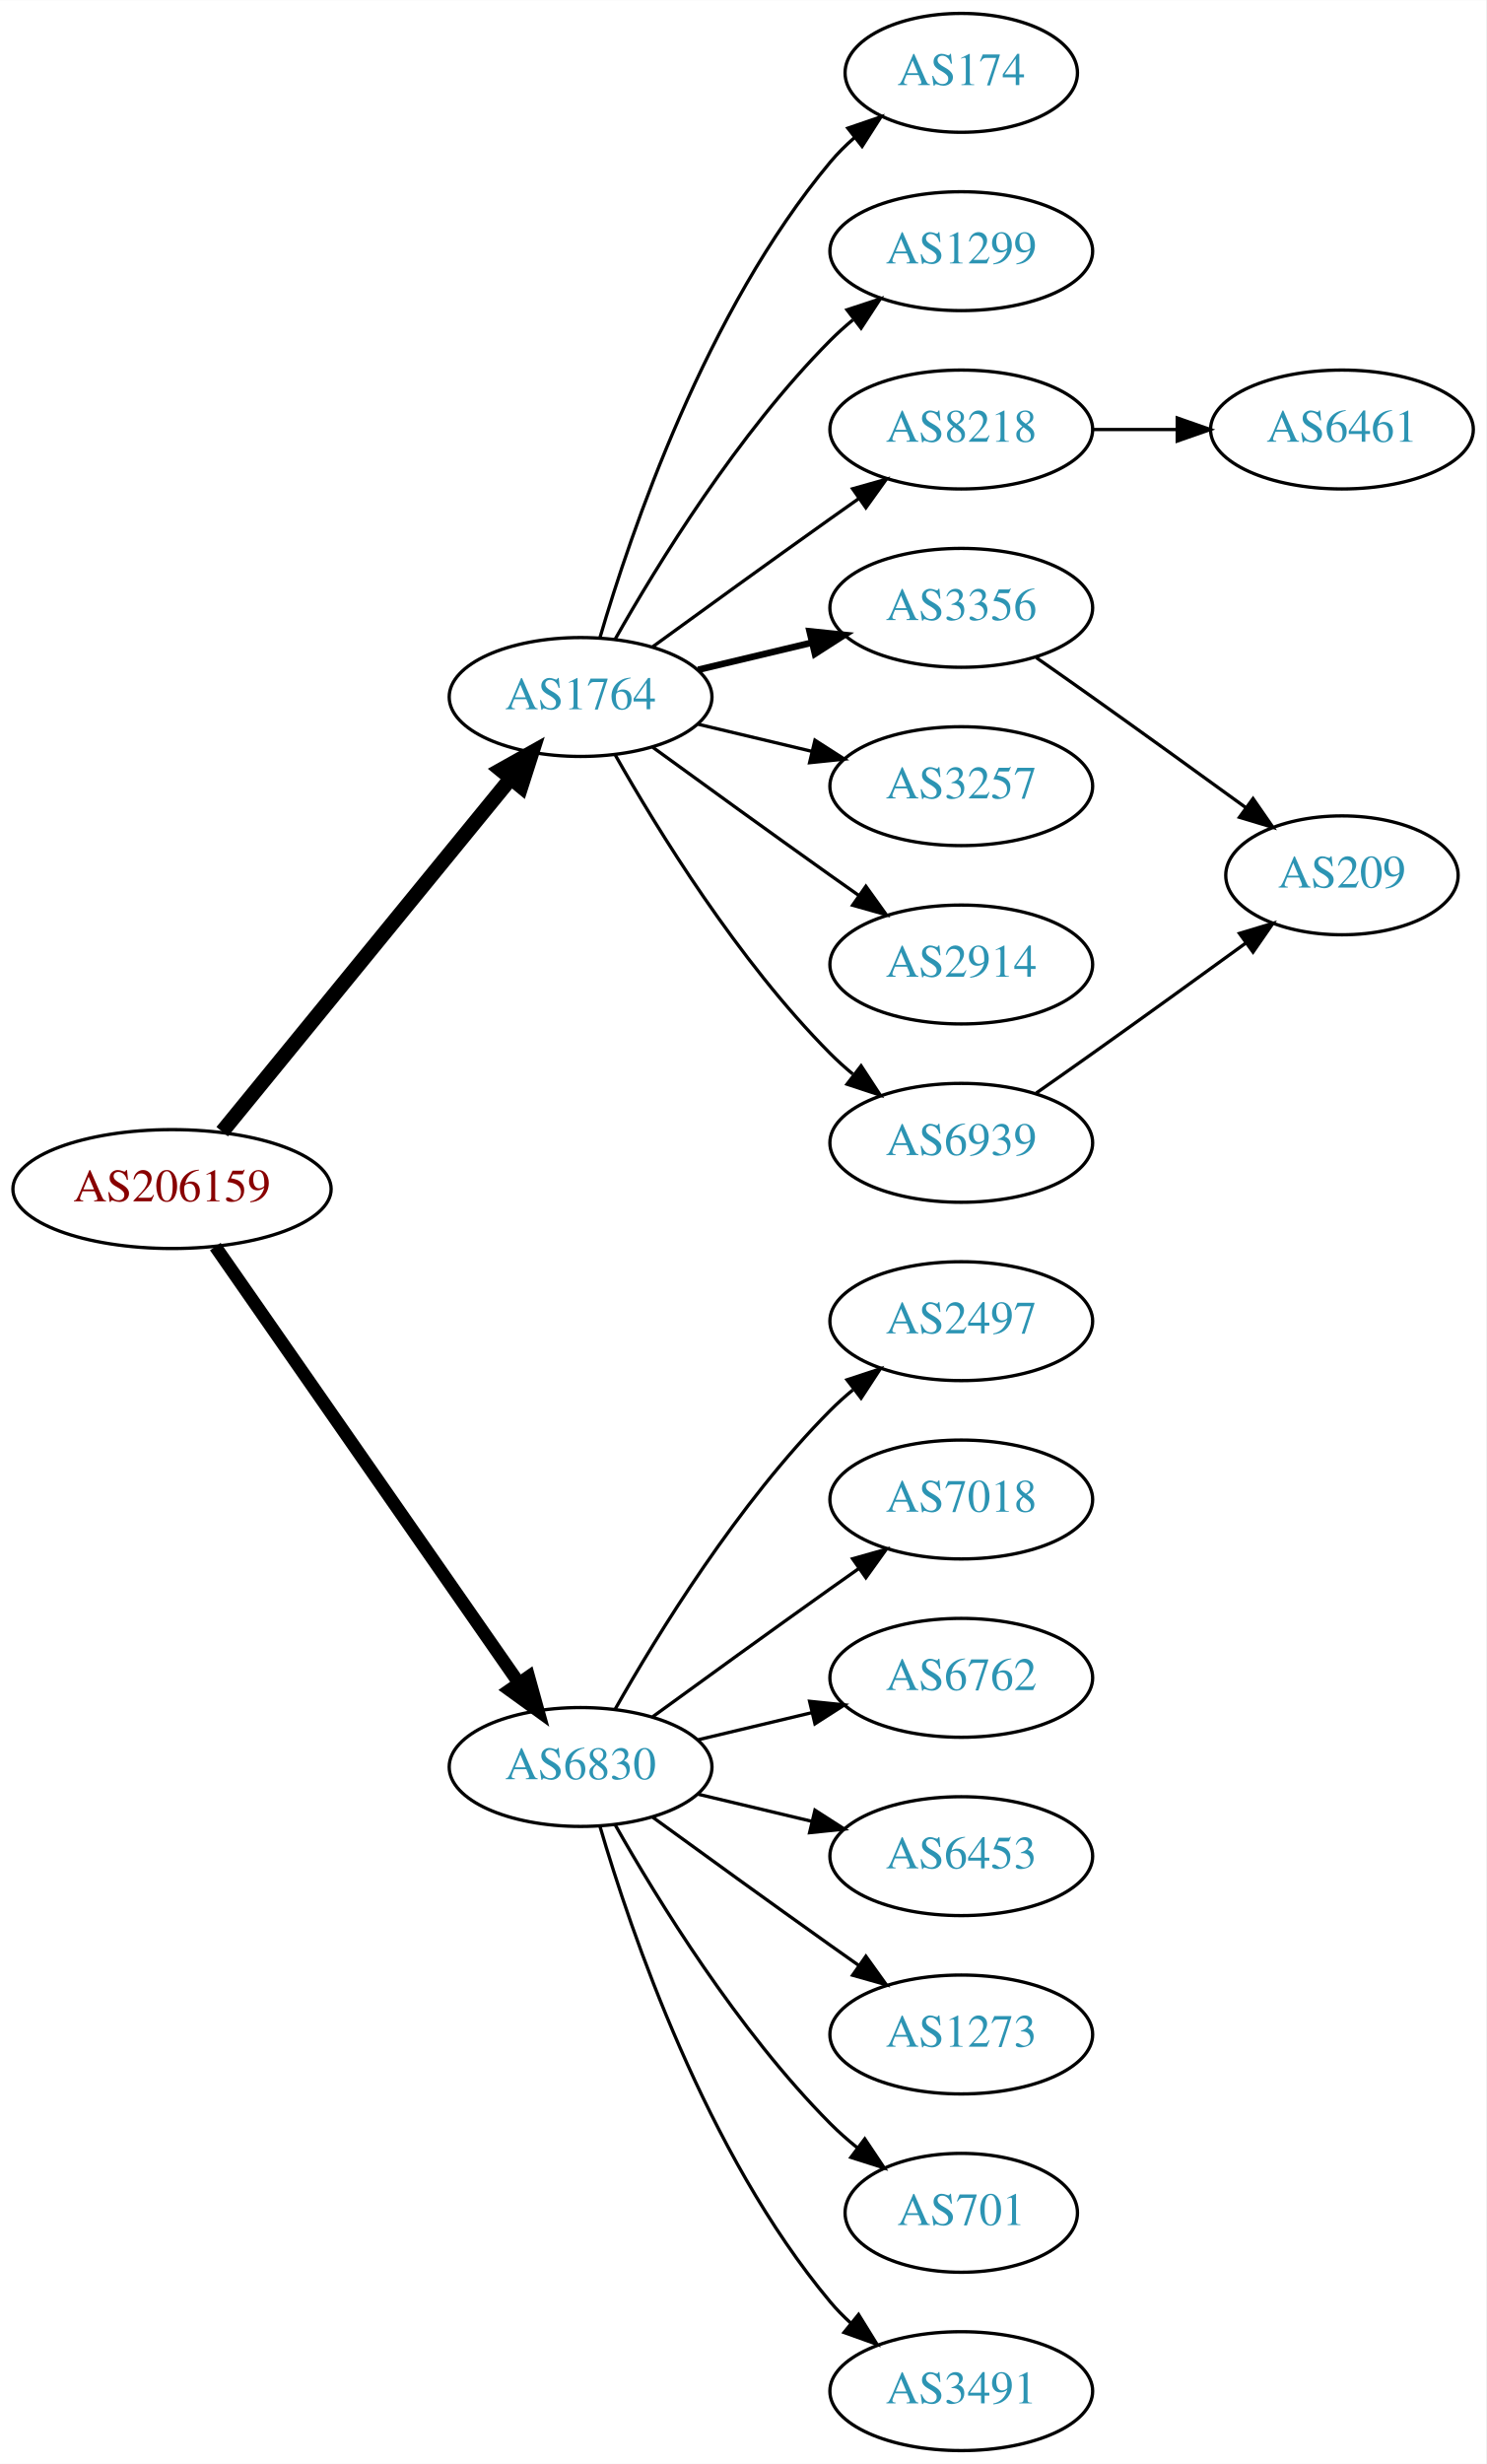
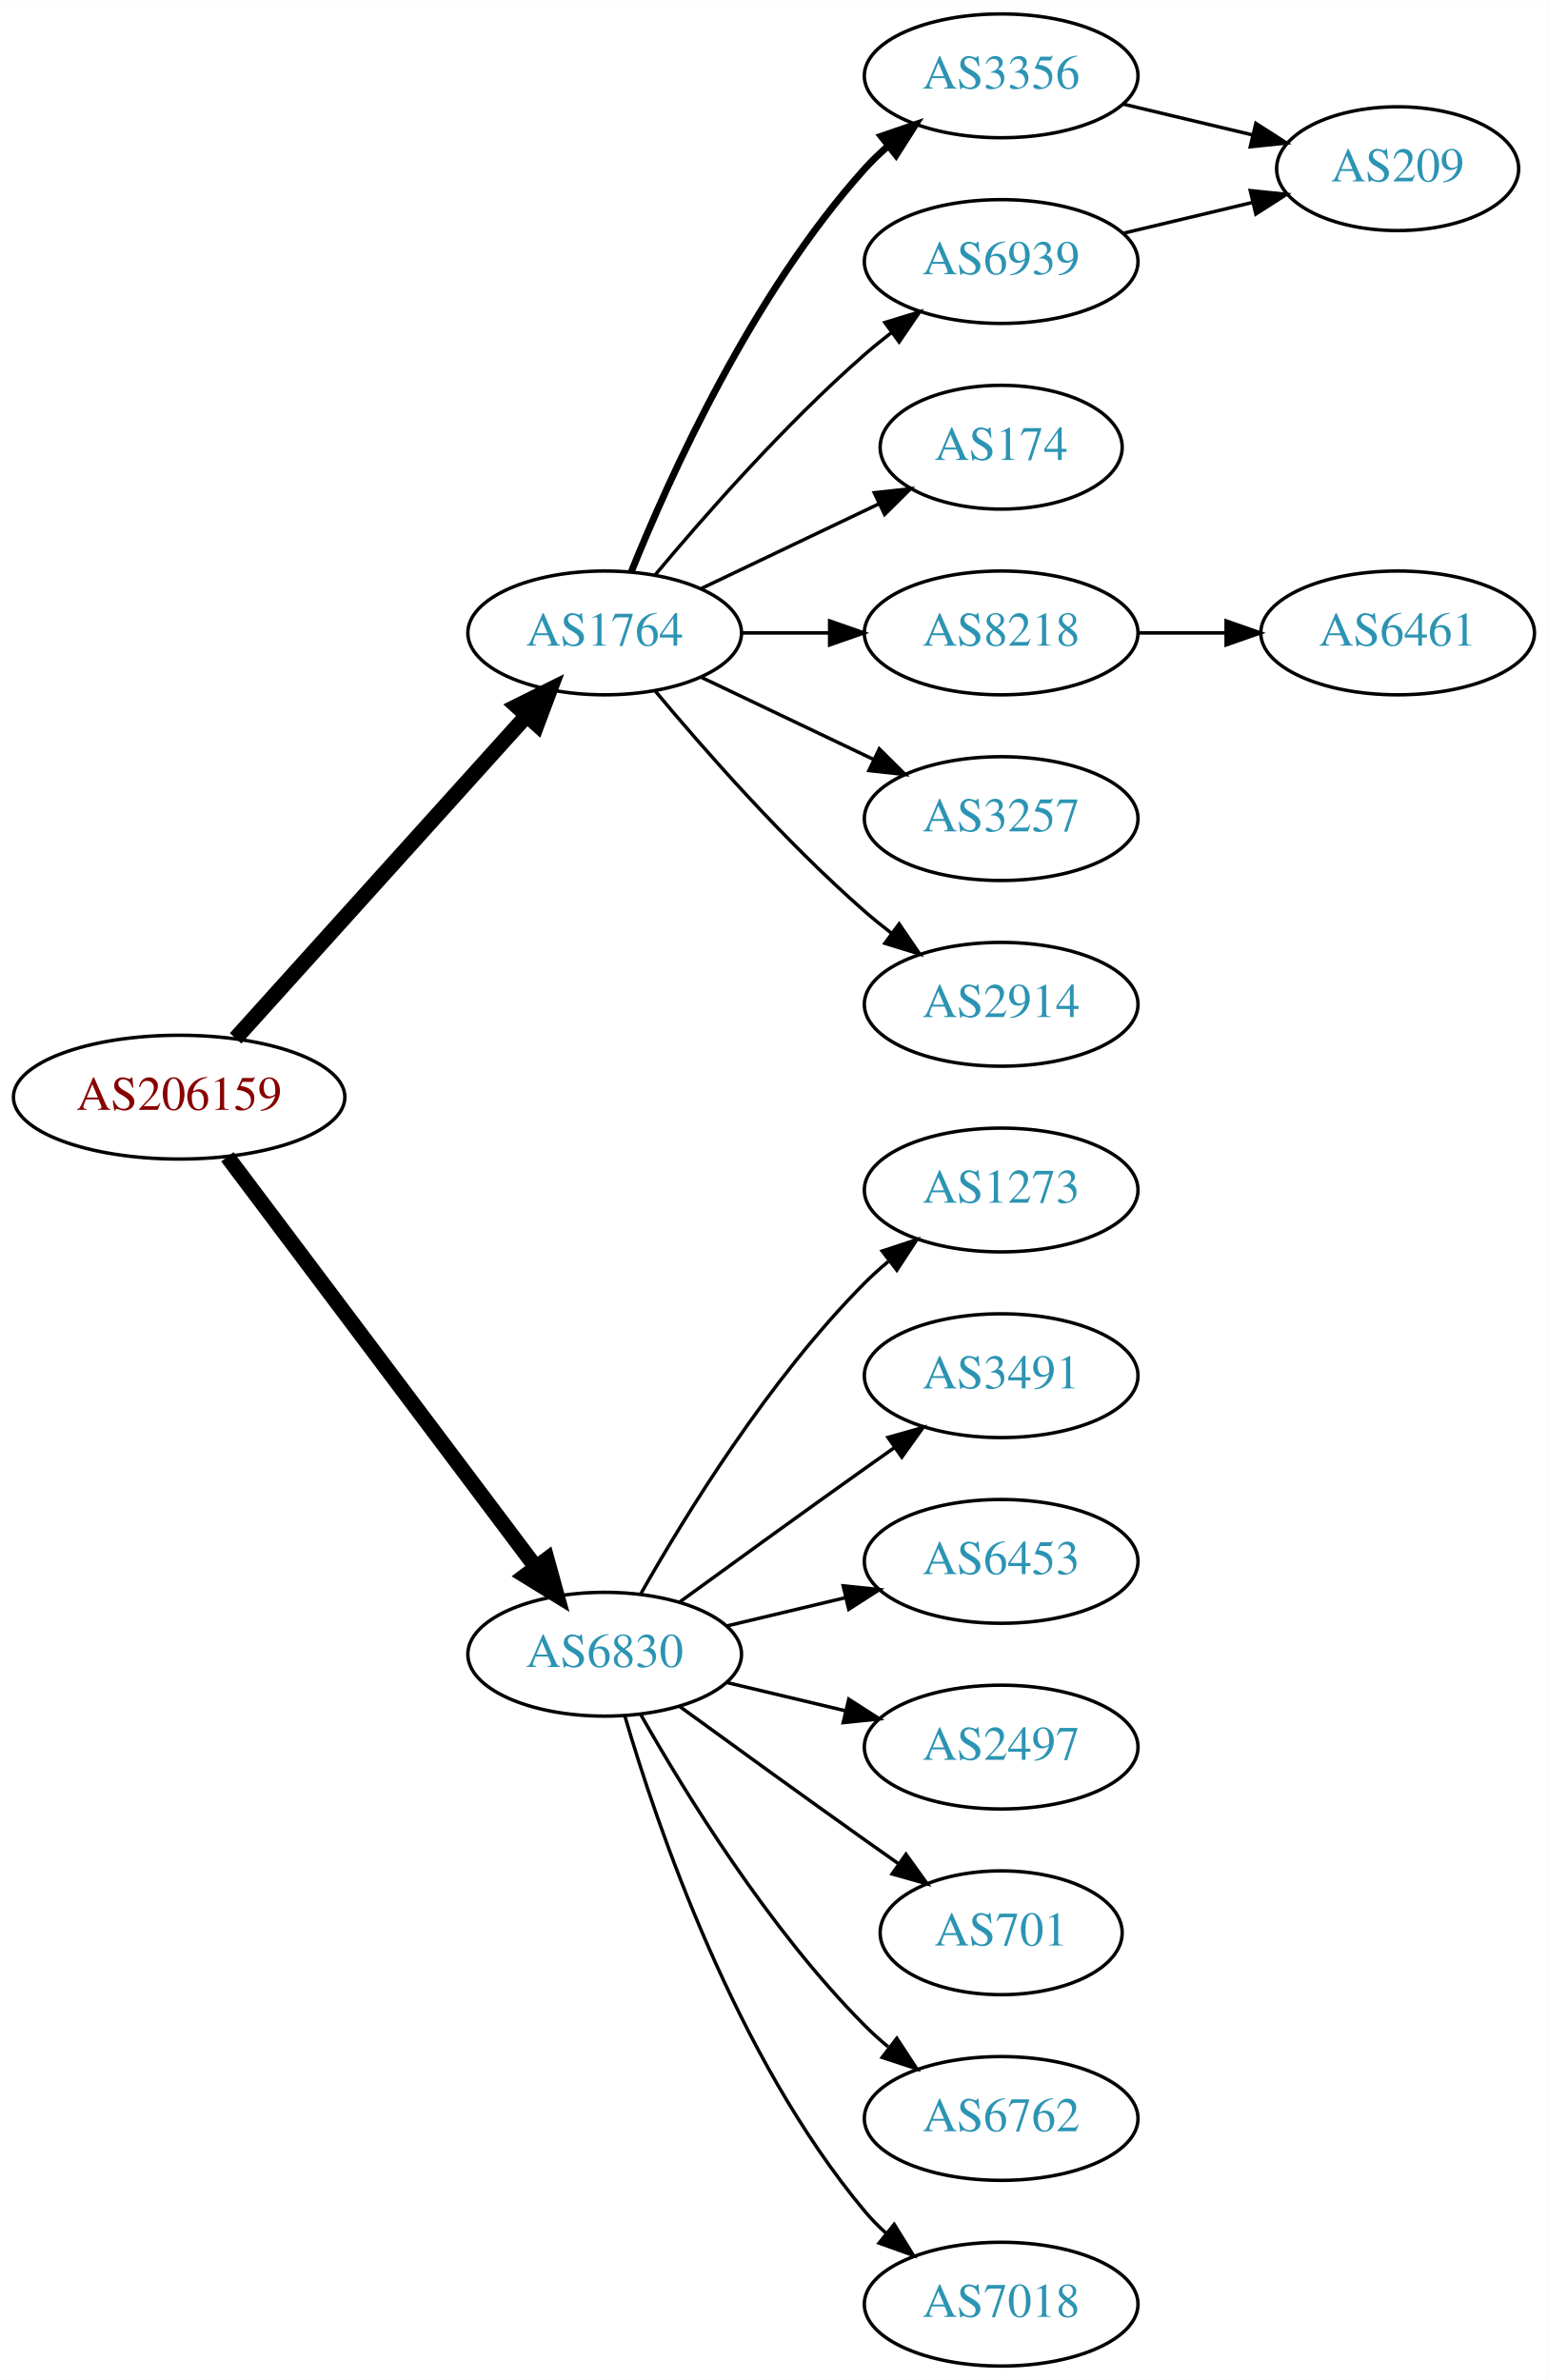
- <svg xmlns="http://www.w3.org/2000/svg" xmlns:xlink="http://www.w3.org/1999/xlink" width="450pt" height="746pt" viewBox="0.00 0.00 450.07 746.00">
-   <g id="graph0" class="graph" transform="scale(1 1) rotate(0) translate(4 742)">
-     <polygon fill="white" stroke="none" points="-4,4 -4,-742 446.07,-742 446.07,4 -4,4" />
+ <svg xmlns="http://www.w3.org/2000/svg" xmlns:xlink="http://www.w3.org/1999/xlink" width="450pt" height="692pt" viewBox="0.00 0.00 450.07 692.00">
+   <g id="graph0" class="graph" transform="scale(1 1) rotate(0) translate(4 688)">
+     <polygon fill="white" stroke="none" points="-4,4 -4,-688 446.07,-688 446.07,4 -4,4" />
    <g id="node1" class="node">
      <g id="a_node1">
        <a xlink:href="/asn/206159" xlink:title="AS206159 ~ VAO-AS [AT]">
-           <ellipse fill="#ffffff" stroke="black" cx="48.096" cy="-382" rx="48.192" ry="18" />
-           <text text-anchor="middle" x="48.096" y="-378.3" font-family="Times,serif" font-size="14.00" fill="#880000">AS206159</text>
+           <ellipse fill="#ffffff" stroke="black" cx="48.096" cy="-369" rx="48.192" ry="18" />
+           <text text-anchor="middle" x="48.096" y="-365.3" font-family="Times,serif" font-size="14.00" fill="#880000">AS206159</text>
        </a>
      </g>
    </g>
    <g id="node2" class="node">
      <g id="a_node2">
        <a xlink:href="/asn/1764" xlink:title="AS1764 ~ NEXTLAYER-AS [AT]">
-           <ellipse fill="#ffffff" stroke="black" cx="171.838" cy="-531" rx="39.794" ry="18" />
-           <text text-anchor="middle" x="171.838" y="-527.3" font-family="Times,serif" font-size="14.00" fill="#2c94b3">AS1764</text>
+           <ellipse fill="#ffffff" stroke="black" cx="171.838" cy="-504" rx="39.794" ry="18" />
+           <text text-anchor="middle" x="171.838" y="-500.3" font-family="Times,serif" font-size="14.00" fill="#2c94b3">AS1764</text>
        </a>
      </g>
    </g>
    <g id="edge1" class="edge">
-       <path fill="none" stroke="black" stroke-width="4.5" d="M63.299,-399.384C84.856,-425.768 125.929,-476.036 150.603,-506.235" />
-       <polygon fill="black" stroke="black" stroke-width="4.5" points="147.722,-508.931 157.098,-514.184 153.82,-503.949 147.722,-508.931" />
+       <path fill="none" stroke="black" stroke-width="4.5" d="M64.514,-386.098C85.945,-409.862 124.837,-452.99 149.174,-479.977" />
+       <polygon fill="black" stroke="black" stroke-width="4.5" points="146.304,-482.674 155.925,-487.463 152.152,-477.4 146.304,-482.674" />
    </g>
    <g id="node3" class="node">
      <g id="a_node3">
        <a xlink:href="/asn/6830" xlink:title="AS6830 ~ LGI-UPC [AT]">
          <ellipse fill="#ffffff" stroke="black" cx="171.838" cy="-207" rx="39.794" ry="18" />
          <text text-anchor="middle" x="171.838" y="-203.3" font-family="Times,serif" font-size="14.00" fill="#2c94b3">AS6830</text>
        </a>
      </g>
    </g>
    <g id="edge2" class="edge">
-       <path fill="none" stroke="black" stroke-width="3.938" d="M61.214,-364.581C82.782,-333.578 127.916,-268.699 153.023,-232.608" />
-       <polygon fill="black" stroke="black" stroke-width="3.938" points="156.111,-234.299 158.948,-224.091 150.364,-230.301 156.111,-234.299" />
+       <path fill="none" stroke="black" stroke-width="4.5" d="M62.124,-351.663C83.634,-323.04 126.675,-265.767 151.664,-232.514" />
+       <polygon fill="black" stroke="black" stroke-width="4.5" points="155.043,-234.572 157.903,-224.212 148.748,-229.841 155.043,-234.572" />
    </g>
    <g id="node4" class="node">
      <g id="a_node4">
-         <a xlink:href="/asn/174" xlink:title="AS174 ~ Cogent Communications [US]">
-           <ellipse fill="#ffffff" stroke="black" cx="287.131" cy="-720" rx="35.194" ry="18" />
-           <text text-anchor="middle" x="287.131" y="-716.3" font-family="Times,serif" font-size="14.00" fill="#2c94b3">AS174</text>
+         <a xlink:href="/asn/6939" xlink:title="AS6939 ~ Hurricane Electric LLC [US]">
+           <ellipse fill="#ffffff" stroke="black" cx="287.131" cy="-612" rx="39.794" ry="18" />
+           <text text-anchor="middle" x="287.131" y="-608.3" font-family="Times,serif" font-size="14.00" fill="#2c94b3">AS6939</text>
        </a>
      </g>
    </g>
    <g id="edge3" class="edge">
-       <path fill="none" stroke="black" d="M177.712,-549.002C187.026,-580.844 209.843,-647.981 247.484,-693 249.637,-695.574 252.091,-698.017 254.696,-700.303" />
-       <polygon fill="black" stroke="black" points="252.779,-703.249 262.806,-706.672 257.103,-697.743 252.779,-703.249" />
+       <path fill="none" stroke="black" d="M186.468,-520.817C200.751,-537.929 224.297,-564.745 247.484,-585 249.95,-587.154 252.589,-589.294 255.286,-591.372" />
+       <polygon fill="black" stroke="black" points="253.311,-594.264 263.44,-597.37 257.459,-588.625 253.311,-594.264" />
    </g>
    <g id="node5" class="node">
      <g id="a_node5">
-         <a xlink:href="/asn/1299" xlink:title="AS1299 ~ Telia Carrier [EU]">
-           <ellipse fill="#ffffff" stroke="black" cx="287.131" cy="-666" rx="39.794" ry="18" />
-           <text text-anchor="middle" x="287.131" y="-662.3" font-family="Times,serif" font-size="14.00" fill="#2c94b3">AS1299</text>
+         <a xlink:href="/asn/174" xlink:title="AS174 ~ Cogent Communications [US]">
+           <ellipse fill="#ffffff" stroke="black" cx="287.131" cy="-558" rx="35.194" ry="18" />
+           <text text-anchor="middle" x="287.131" y="-554.3" font-family="Times,serif" font-size="14.00" fill="#2c94b3">AS174</text>
        </a>
      </g>
    </g>
    <g id="edge4" class="edge">
-       <path fill="none" stroke="black" d="M182.298,-548.49C195.08,-571.096 219.512,-610.886 247.484,-639 249.595,-641.121 251.891,-643.188 254.277,-645.171" />
-       <polygon fill="black" stroke="black" points="252.529,-648.242 262.592,-651.556 256.792,-642.69 252.529,-648.242" />
+       <path fill="none" stroke="black" d="M199.974,-516.934C215.406,-524.29 234.892,-533.577 251.427,-541.459" />
+       <polygon fill="black" stroke="black" points="250.236,-544.768 260.769,-545.911 253.247,-538.449 250.236,-544.768" />
    </g>
    <g id="node6" class="node">
      <g id="a_node6">
-         <a xlink:href="/asn/3356" xlink:title="AS3356 ~ Level 3 Parent, LLC [US]">
-           <ellipse fill="#ffffff" stroke="black" cx="287.131" cy="-558" rx="39.794" ry="18" />
-           <text text-anchor="middle" x="287.131" y="-554.3" font-family="Times,serif" font-size="14.00" fill="#2c94b3">AS3356</text>
+         <a xlink:href="/asn/8218" xlink:title="AS8218 ~ legacy Neotelecoms [FR]">
+           <ellipse fill="#ffffff" stroke="black" cx="287.131" cy="-504" rx="39.794" ry="18" />
+           <text text-anchor="middle" x="287.131" y="-500.3" font-family="Times,serif" font-size="14.00" fill="#2c94b3">AS8218</text>
        </a>
      </g>
    </g>
    <g id="edge5" class="edge">
-       <path fill="none" stroke="black" stroke-width="2" d="M207.445,-539.248C218.316,-541.838 230.471,-544.735 241.913,-547.462" />
-       <polygon fill="black" stroke="black" stroke-width="2" points="241.197,-550.889 251.736,-549.803 242.819,-544.08 241.197,-550.889" />
+       <path fill="none" stroke="black" d="M211.51,-504C219.713,-504 228.477,-504 237.009,-504" />
+       <polygon fill="black" stroke="black" points="237.248,-507.5 247.248,-504 237.248,-500.5 237.248,-507.5" />
    </g>
    <g id="node7" class="node">
      <g id="a_node7">
-         <a xlink:href="/asn/8218" xlink:title="AS8218 ~ legacy Neotelecoms [FR]">
-           <ellipse fill="#ffffff" stroke="black" cx="287.131" cy="-612" rx="39.794" ry="18" />
-           <text text-anchor="middle" x="287.131" y="-608.3" font-family="Times,serif" font-size="14.00" fill="#2c94b3">AS8218</text>
+         <a xlink:href="/asn/3257" xlink:title="AS3257 ~ GTT [DE]">
+           <ellipse fill="#ffffff" stroke="black" cx="287.131" cy="-450" rx="39.794" ry="18" />
+           <text text-anchor="middle" x="287.131" y="-446.3" font-family="Times,serif" font-size="14.00" fill="#2c94b3">AS3257</text>
        </a>
      </g>
    </g>
    <g id="edge6" class="edge">
-       <path fill="none" stroke="black" d="M193.686,-546.222C208.62,-557.091 229.234,-572.025 247.484,-585 250.305,-587.005 253.248,-589.085 256.196,-591.159" />
-       <polygon fill="black" stroke="black" points="254.223,-594.05 264.421,-596.926 258.242,-588.319 254.223,-594.05" />
+       <path fill="none" stroke="black" d="M199.974,-491.066C214.968,-483.919 233.789,-474.948 250.013,-467.215" />
+       <polygon fill="black" stroke="black" points="251.695,-470.291 259.216,-462.829 248.683,-463.972 251.695,-470.291" />
    </g>
    <g id="node8" class="node">
      <g id="a_node8">
-         <a xlink:href="/asn/3257" xlink:title="AS3257 ~ GTT [DE]">
-           <ellipse fill="#ffffff" stroke="black" cx="287.131" cy="-504" rx="39.794" ry="18" />
-           <text text-anchor="middle" x="287.131" y="-500.3" font-family="Times,serif" font-size="14.00" fill="#2c94b3">AS3257</text>
+         <a xlink:href="/asn/2914" xlink:title="AS2914 ~ NTT America, Inc. [US]">
+           <ellipse fill="#ffffff" stroke="black" cx="287.131" cy="-396" rx="39.794" ry="18" />
+           <text text-anchor="middle" x="287.131" y="-392.3" font-family="Times,serif" font-size="14.00" fill="#2c94b3">AS2914</text>
        </a>
      </g>
    </g>
    <g id="edge7" class="edge">
-       <path fill="none" stroke="black" d="M207.445,-522.752C218.316,-520.162 230.471,-517.265 241.913,-514.538" />
-       <polygon fill="black" stroke="black" points="242.819,-517.92 251.736,-512.197 241.197,-511.111 242.819,-517.92" />
+       <path fill="none" stroke="black" d="M186.468,-487.183C200.751,-470.071 224.297,-443.255 247.484,-423 249.95,-420.846 252.589,-418.706 255.286,-416.628" />
+       <polygon fill="black" stroke="black" points="257.459,-419.375 263.44,-410.63 253.311,-413.736 257.459,-419.375" />
    </g>
    <g id="node9" class="node">
      <g id="a_node9">
-         <a xlink:href="/asn/2914" xlink:title="AS2914 ~ NTT America, Inc. [US]">
-           <ellipse fill="#ffffff" stroke="black" cx="287.131" cy="-450" rx="39.794" ry="18" />
-           <text text-anchor="middle" x="287.131" y="-446.3" font-family="Times,serif" font-size="14.00" fill="#2c94b3">AS2914</text>
+         <a xlink:href="/asn/3356" xlink:title="AS3356 ~ Level 3 Parent, LLC [US]">
+           <ellipse fill="#ffffff" stroke="black" cx="287.131" cy="-666" rx="39.794" ry="18" />
+           <text text-anchor="middle" x="287.131" y="-662.3" font-family="Times,serif" font-size="14.00" fill="#2c94b3">AS3356</text>
        </a>
      </g>
    </g>
    <g id="edge8" class="edge">
-       <path fill="none" stroke="black" d="M193.686,-515.778C208.62,-504.909 229.234,-489.975 247.484,-477 250.305,-474.995 253.248,-472.915 256.196,-470.841" />
-       <polygon fill="black" stroke="black" points="258.242,-473.681 264.421,-465.074 254.223,-467.95 258.242,-473.681" />
-     </g>
-     <g id="node10" class="node">
-       <g id="a_node10">
-         <a xlink:href="/asn/6939" xlink:title="AS6939 ~ Hurricane Electric LLC [US]">
-           <ellipse fill="#ffffff" stroke="black" cx="287.131" cy="-396" rx="39.794" ry="18" />
-           <text text-anchor="middle" x="287.131" y="-392.3" font-family="Times,serif" font-size="14.00" fill="#2c94b3">AS6939</text>
-         </a>
-       </g>
-     </g>
-     <g id="edge9" class="edge">
-       <path fill="none" stroke="black" d="M182.298,-513.51C195.08,-490.904 219.512,-451.114 247.484,-423 249.595,-420.879 251.891,-418.812 254.277,-416.829" />
-       <polygon fill="black" stroke="black" points="256.792,-419.31 262.592,-410.444 252.529,-413.758 256.792,-419.31" />
+       <path fill="none" stroke="black" stroke-width="2" d="M179.586,-521.787C190.637,-549.243 214.69,-602.578 247.484,-639 249.487,-641.224 251.706,-643.363 254.038,-645.397" />
+       <polygon fill="black" stroke="black" stroke-width="2" points="252.236,-648.433 262.257,-651.873 256.569,-642.935 252.236,-648.433" />
+     </g>
+     <g id="node12" class="node">
+       <g id="a_node12">
+         <a xlink:href="/asn/7018" xlink:title="AS7018 ~ AT&amp;T Services, Inc. [US]">
+           <ellipse fill="#ffffff" stroke="black" cx="287.131" cy="-18" rx="39.794" ry="18" />
+           <text text-anchor="middle" x="287.131" y="-14.3" font-family="Times,serif" font-size="14.00" fill="#2c94b3">AS7018</text>
+         </a>
+       </g>
+     </g>
+     <g id="edge12" class="edge">
+       <path fill="none" stroke="black" d="M177.712,-188.998C187.026,-157.156 209.843,-90.019 247.484,-45 249.355,-42.763 251.453,-40.626 253.679,-38.604" />
+       <polygon fill="black" stroke="black" points="256.026,-41.208 261.598,-32.196 251.623,-35.766 256.026,-41.208" />
    </g>
    <g id="node13" class="node">
      <g id="a_node13">
-         <a xlink:href="/asn/2497" xlink:title="AS2497 ~ Internet Initiative Japan Inc. [JP]">
+         <a xlink:href="/asn/1273" xlink:title="AS1273 ~ Vodafone Group PLC [EU]">
          <ellipse fill="#ffffff" stroke="black" cx="287.131" cy="-342" rx="39.794" ry="18" />
-           <text text-anchor="middle" x="287.131" y="-338.3" font-family="Times,serif" font-size="14.00" fill="#2c94b3">AS2497</text>
+           <text text-anchor="middle" x="287.131" y="-338.3" font-family="Times,serif" font-size="14.00" fill="#2c94b3">AS1273</text>
        </a>
      </g>
    </g>
    <g id="edge13" class="edge">
      <path fill="none" stroke="black" d="M182.298,-224.49C195.08,-247.096 219.512,-286.886 247.484,-315 249.595,-317.121 251.891,-319.188 254.277,-321.171" />
      <polygon fill="black" stroke="black" points="252.529,-324.242 262.592,-327.556 256.792,-318.69 252.529,-324.242" />
    </g>
    <g id="node14" class="node">
      <g id="a_node14">
-         <a xlink:href="/asn/7018" xlink:title="AS7018 ~ AT&amp;T Services, Inc. [US]">
+         <a xlink:href="/asn/3491" xlink:title="AS3491 ~ PCCW Global, Inc. [US]">
          <ellipse fill="#ffffff" stroke="black" cx="287.131" cy="-288" rx="39.794" ry="18" />
-           <text text-anchor="middle" x="287.131" y="-284.3" font-family="Times,serif" font-size="14.00" fill="#2c94b3">AS7018</text>
+           <text text-anchor="middle" x="287.131" y="-284.3" font-family="Times,serif" font-size="14.00" fill="#2c94b3">AS3491</text>
        </a>
      </g>
    </g>
    <g id="edge14" class="edge">
      <path fill="none" stroke="black" d="M193.686,-222.222C208.62,-233.091 229.234,-248.025 247.484,-261 250.305,-263.005 253.248,-265.085 256.196,-267.159" />
      <polygon fill="black" stroke="black" points="254.223,-270.05 264.421,-272.926 258.242,-264.319 254.223,-270.05" />
    </g>
    <g id="node15" class="node">
      <g id="a_node15">
-         <a xlink:href="/asn/6762" xlink:title="AS6762 ~ TELECOM ITALIA SPARKLE S.p.A. [IT]">
+         <a xlink:href="/asn/6453" xlink:title="AS6453 ~ TATA COMMUNICATIONS (AMERICA) INC [US]">
          <ellipse fill="#ffffff" stroke="black" cx="287.131" cy="-234" rx="39.794" ry="18" />
-           <text text-anchor="middle" x="287.131" y="-230.3" font-family="Times,serif" font-size="14.00" fill="#2c94b3">AS6762</text>
+           <text text-anchor="middle" x="287.131" y="-230.3" font-family="Times,serif" font-size="14.00" fill="#2c94b3">AS6453</text>
        </a>
      </g>
    </g>
    <g id="edge15" class="edge">
      <path fill="none" stroke="black" d="M207.445,-215.248C218.316,-217.838 230.471,-220.735 241.913,-223.462" />
      <polygon fill="black" stroke="black" points="241.197,-226.889 251.736,-225.803 242.819,-220.08 241.197,-226.889" />
    </g>
    <g id="node16" class="node">
      <g id="a_node16">
-         <a xlink:href="/asn/6453" xlink:title="AS6453 ~ TATA COMMUNICATIONS (AMERICA) INC [US]">
+         <a xlink:href="/asn/2497" xlink:title="AS2497 ~ Internet Initiative Japan Inc. [JP]">
          <ellipse fill="#ffffff" stroke="black" cx="287.131" cy="-180" rx="39.794" ry="18" />
-           <text text-anchor="middle" x="287.131" y="-176.3" font-family="Times,serif" font-size="14.00" fill="#2c94b3">AS6453</text>
+           <text text-anchor="middle" x="287.131" y="-176.3" font-family="Times,serif" font-size="14.00" fill="#2c94b3">AS2497</text>
        </a>
      </g>
    </g>
    <g id="edge16" class="edge">
      <path fill="none" stroke="black" d="M207.445,-198.752C218.316,-196.162 230.471,-193.265 241.913,-190.538" />
      <polygon fill="black" stroke="black" points="242.819,-193.92 251.736,-188.197 241.197,-187.111 242.819,-193.92" />
    </g>
    <g id="node17" class="node">
      <g id="a_node17">
-         <a xlink:href="/asn/1273" xlink:title="AS1273 ~ Vodafone Group PLC [EU]">
-           <ellipse fill="#ffffff" stroke="black" cx="287.131" cy="-126" rx="39.794" ry="18" />
-           <text text-anchor="middle" x="287.131" y="-122.3" font-family="Times,serif" font-size="14.00" fill="#2c94b3">AS1273</text>
+         <a xlink:href="/asn/701" xlink:title="AS701 ~ UUNET [US]">
+           <ellipse fill="#ffffff" stroke="black" cx="287.131" cy="-126" rx="35.194" ry="18" />
+           <text text-anchor="middle" x="287.131" y="-122.3" font-family="Times,serif" font-size="14.00" fill="#2c94b3">AS701</text>
        </a>
      </g>
    </g>
    <g id="edge17" class="edge">
-       <path fill="none" stroke="black" d="M193.686,-191.778C208.62,-180.909 229.234,-165.975 247.484,-153 250.305,-150.995 253.248,-148.915 256.196,-146.841" />
-       <polygon fill="black" stroke="black" points="258.242,-149.681 264.421,-141.074 254.223,-143.95 258.242,-149.681" />
+       <path fill="none" stroke="black" d="M193.686,-191.778C208.62,-180.909 229.234,-165.975 247.484,-153 250.695,-150.718 254.064,-148.339 257.418,-145.982" />
+       <polygon fill="black" stroke="black" points="259.447,-148.834 265.629,-140.23 255.43,-143.101 259.447,-148.834" />
    </g>
    <g id="node18" class="node">
      <g id="a_node18">
-         <a xlink:href="/asn/701" xlink:title="AS701 ~ UUNET [US]">
-           <ellipse fill="#ffffff" stroke="black" cx="287.131" cy="-72" rx="35.194" ry="18" />
-           <text text-anchor="middle" x="287.131" y="-68.3" font-family="Times,serif" font-size="14.00" fill="#2c94b3">AS701</text>
+         <a xlink:href="/asn/6762" xlink:title="AS6762 ~ TELECOM ITALIA SPARKLE S.p.A. [IT]">
+           <ellipse fill="#ffffff" stroke="black" cx="287.131" cy="-72" rx="39.794" ry="18" />
+           <text text-anchor="middle" x="287.131" y="-68.3" font-family="Times,serif" font-size="14.00" fill="#2c94b3">AS6762</text>
        </a>
      </g>
    </g>
    <g id="edge18" class="edge">
-       <path fill="none" stroke="black" d="M182.298,-189.51C195.08,-166.904 219.512,-127.114 247.484,-99 249.985,-96.487 252.745,-94.052 255.606,-91.739" />
-       <polygon fill="black" stroke="black" points="257.907,-94.389 263.804,-85.587 253.705,-88.79 257.907,-94.389" />
-     </g>
-     <g id="node19" class="node">
-       <g id="a_node19">
-         <a xlink:href="/asn/3491" xlink:title="AS3491 ~ PCCW Global, Inc. [US]">
-           <ellipse fill="#ffffff" stroke="black" cx="287.131" cy="-18" rx="39.794" ry="18" />
-           <text text-anchor="middle" x="287.131" y="-14.3" font-family="Times,serif" font-size="14.00" fill="#2c94b3">AS3491</text>
-         </a>
-       </g>
-     </g>
-     <g id="edge19" class="edge">
-       <path fill="none" stroke="black" d="M177.712,-188.998C187.026,-157.156 209.843,-90.019 247.484,-45 249.355,-42.763 251.453,-40.626 253.679,-38.604" />
-       <polygon fill="black" stroke="black" points="256.026,-41.208 261.598,-32.196 251.623,-35.766 256.026,-41.208" />
-     </g>
-     <g id="node12" class="node">
-       <g id="a_node12">
+       <path fill="none" stroke="black" d="M182.298,-189.51C195.08,-166.904 219.512,-127.114 247.484,-99 249.595,-96.879 251.891,-94.812 254.277,-92.829" />
+       <polygon fill="black" stroke="black" points="256.792,-95.31 262.592,-86.444 252.529,-89.758 256.792,-95.31" />
+     </g>
+     <g id="node10" class="node">
+       <g id="a_node10">
        <a xlink:href="/asn/209" xlink:title="AS209 ~ CenturyLink Communications, LLC [US]">
-           <ellipse fill="#ffffff" stroke="black" cx="402.424" cy="-477" rx="35.194" ry="18" />
-           <text text-anchor="middle" x="402.424" y="-473.3" font-family="Times,serif" font-size="14.00" fill="#2c94b3">AS209</text>
-         </a>
-       </g>
-     </g>
-     <g id="edge11" class="edge">
-       <path fill="none" stroke="black" d="M309.841,-542.926C315.377,-539.057 321.307,-534.889 326.777,-531 342.215,-520.025 359.343,-507.648 373.295,-497.515" />
-       <polygon fill="black" stroke="black" points="375.498,-500.241 381.528,-491.529 371.382,-494.579 375.498,-500.241" />
+           <ellipse fill="#ffffff" stroke="black" cx="402.424" cy="-639" rx="35.194" ry="18" />
+           <text text-anchor="middle" x="402.424" y="-635.3" font-family="Times,serif" font-size="14.00" fill="#2c94b3">AS209</text>
+         </a>
+       </g>
+     </g>
+     <g id="edge9" class="edge">
+       <path fill="none" stroke="black" d="M322.738,-620.248C334.533,-623.058 347.837,-626.229 360.105,-629.153" />
+       <polygon fill="black" stroke="black" points="359.571,-632.624 370.11,-631.537 361.194,-625.814 359.571,-632.624" />
    </g>
    <g id="node11" class="node">
      <g id="a_node11">
        <a xlink:href="/asn/6461" xlink:title="AS6461 ~ Zayo Bandwidth [US]">
-           <ellipse fill="#ffffff" stroke="black" cx="402.424" cy="-612" rx="39.794" ry="18" />
-           <text text-anchor="middle" x="402.424" y="-608.3" font-family="Times,serif" font-size="14.00" fill="#2c94b3">AS6461</text>
+           <ellipse fill="#ffffff" stroke="black" cx="402.424" cy="-504" rx="39.794" ry="18" />
+           <text text-anchor="middle" x="402.424" y="-500.3" font-family="Times,serif" font-size="14.00" fill="#2c94b3">AS6461</text>
        </a>
      </g>
    </g>
    <g id="edge10" class="edge">
-       <path fill="none" stroke="black" d="M326.803,-612C335.006,-612 343.77,-612 352.302,-612" />
-       <polygon fill="black" stroke="black" points="352.541,-615.5 362.541,-612 352.541,-608.5 352.541,-615.5" />
-     </g>
-     <g id="edge12" class="edge">
-       <path fill="none" stroke="black" d="M309.841,-411.074C315.377,-414.943 321.307,-419.111 326.777,-423 342.215,-433.975 359.343,-446.352 373.295,-456.485" />
-       <polygon fill="black" stroke="black" points="371.382,-459.421 381.528,-462.471 375.498,-453.759 371.382,-459.421" />
+       <path fill="none" stroke="black" d="M326.803,-504C335.006,-504 343.77,-504 352.302,-504" />
+       <polygon fill="black" stroke="black" points="352.541,-507.5 362.541,-504 352.541,-500.5 352.541,-507.5" />
+     </g>
+     <g id="edge11" class="edge">
+       <path fill="none" stroke="black" d="M322.738,-657.752C334.533,-654.942 347.837,-651.771 360.105,-648.847" />
+       <polygon fill="black" stroke="black" points="361.194,-652.186 370.11,-646.463 359.571,-645.376 361.194,-652.186" />
    </g>
  </g>
</svg>
